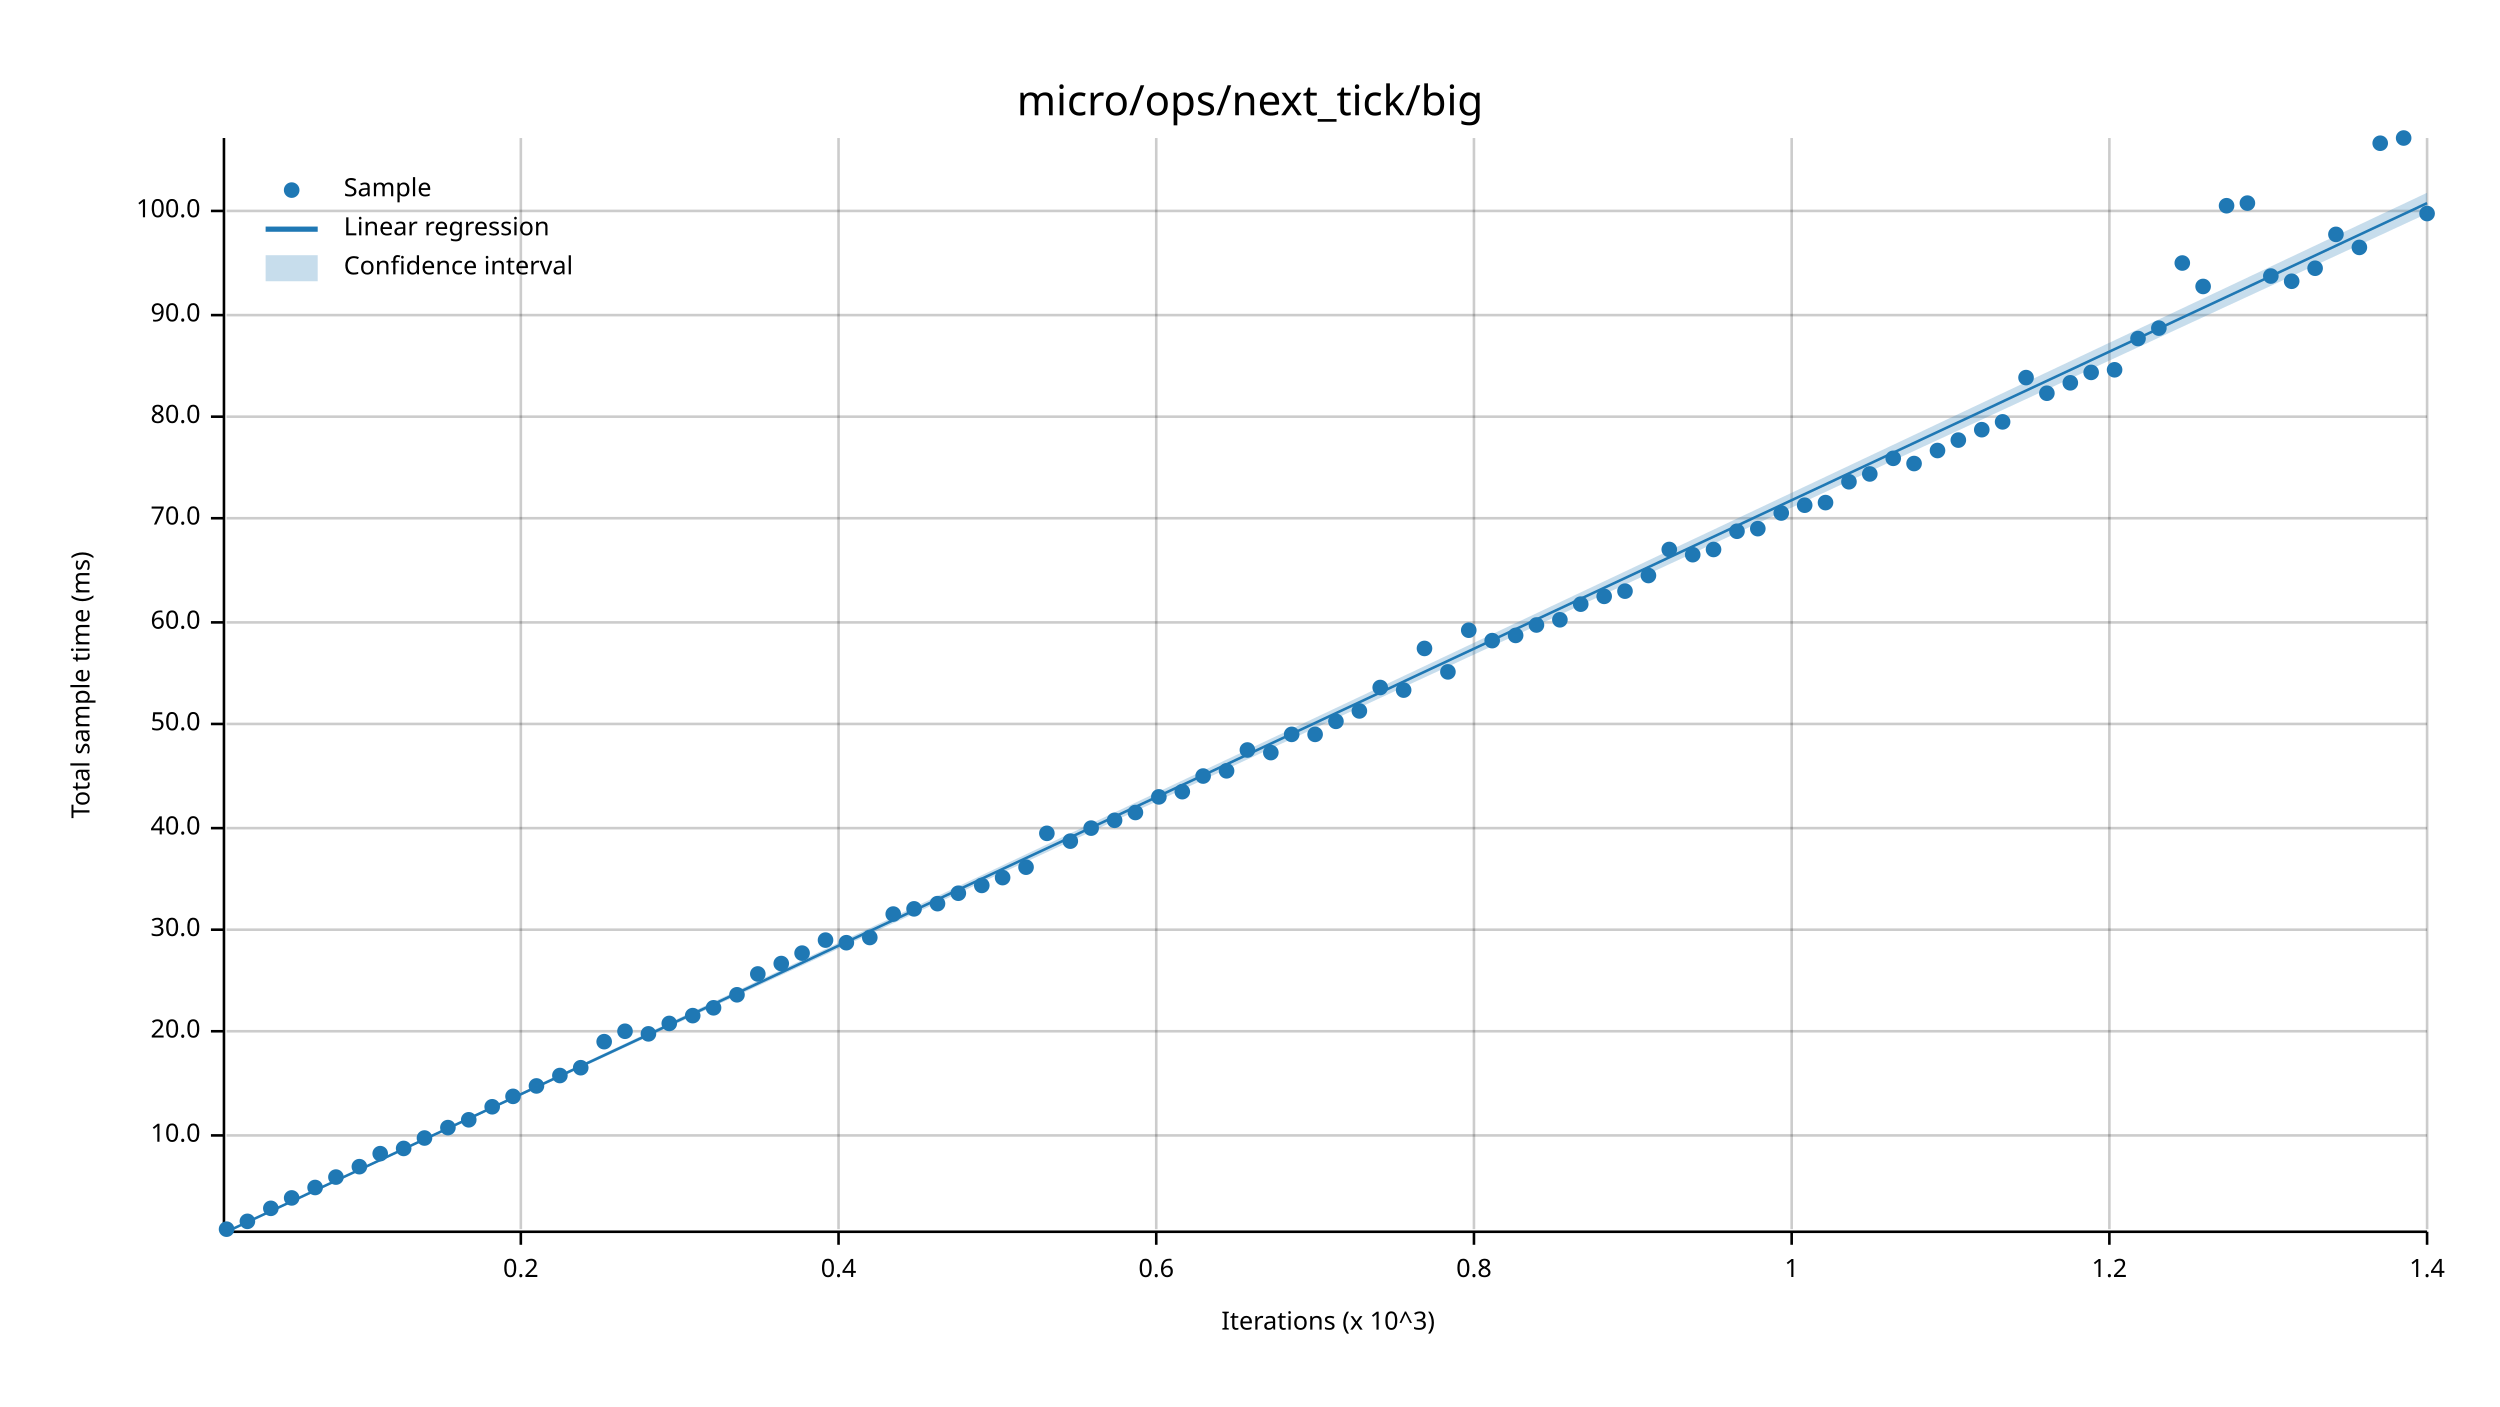
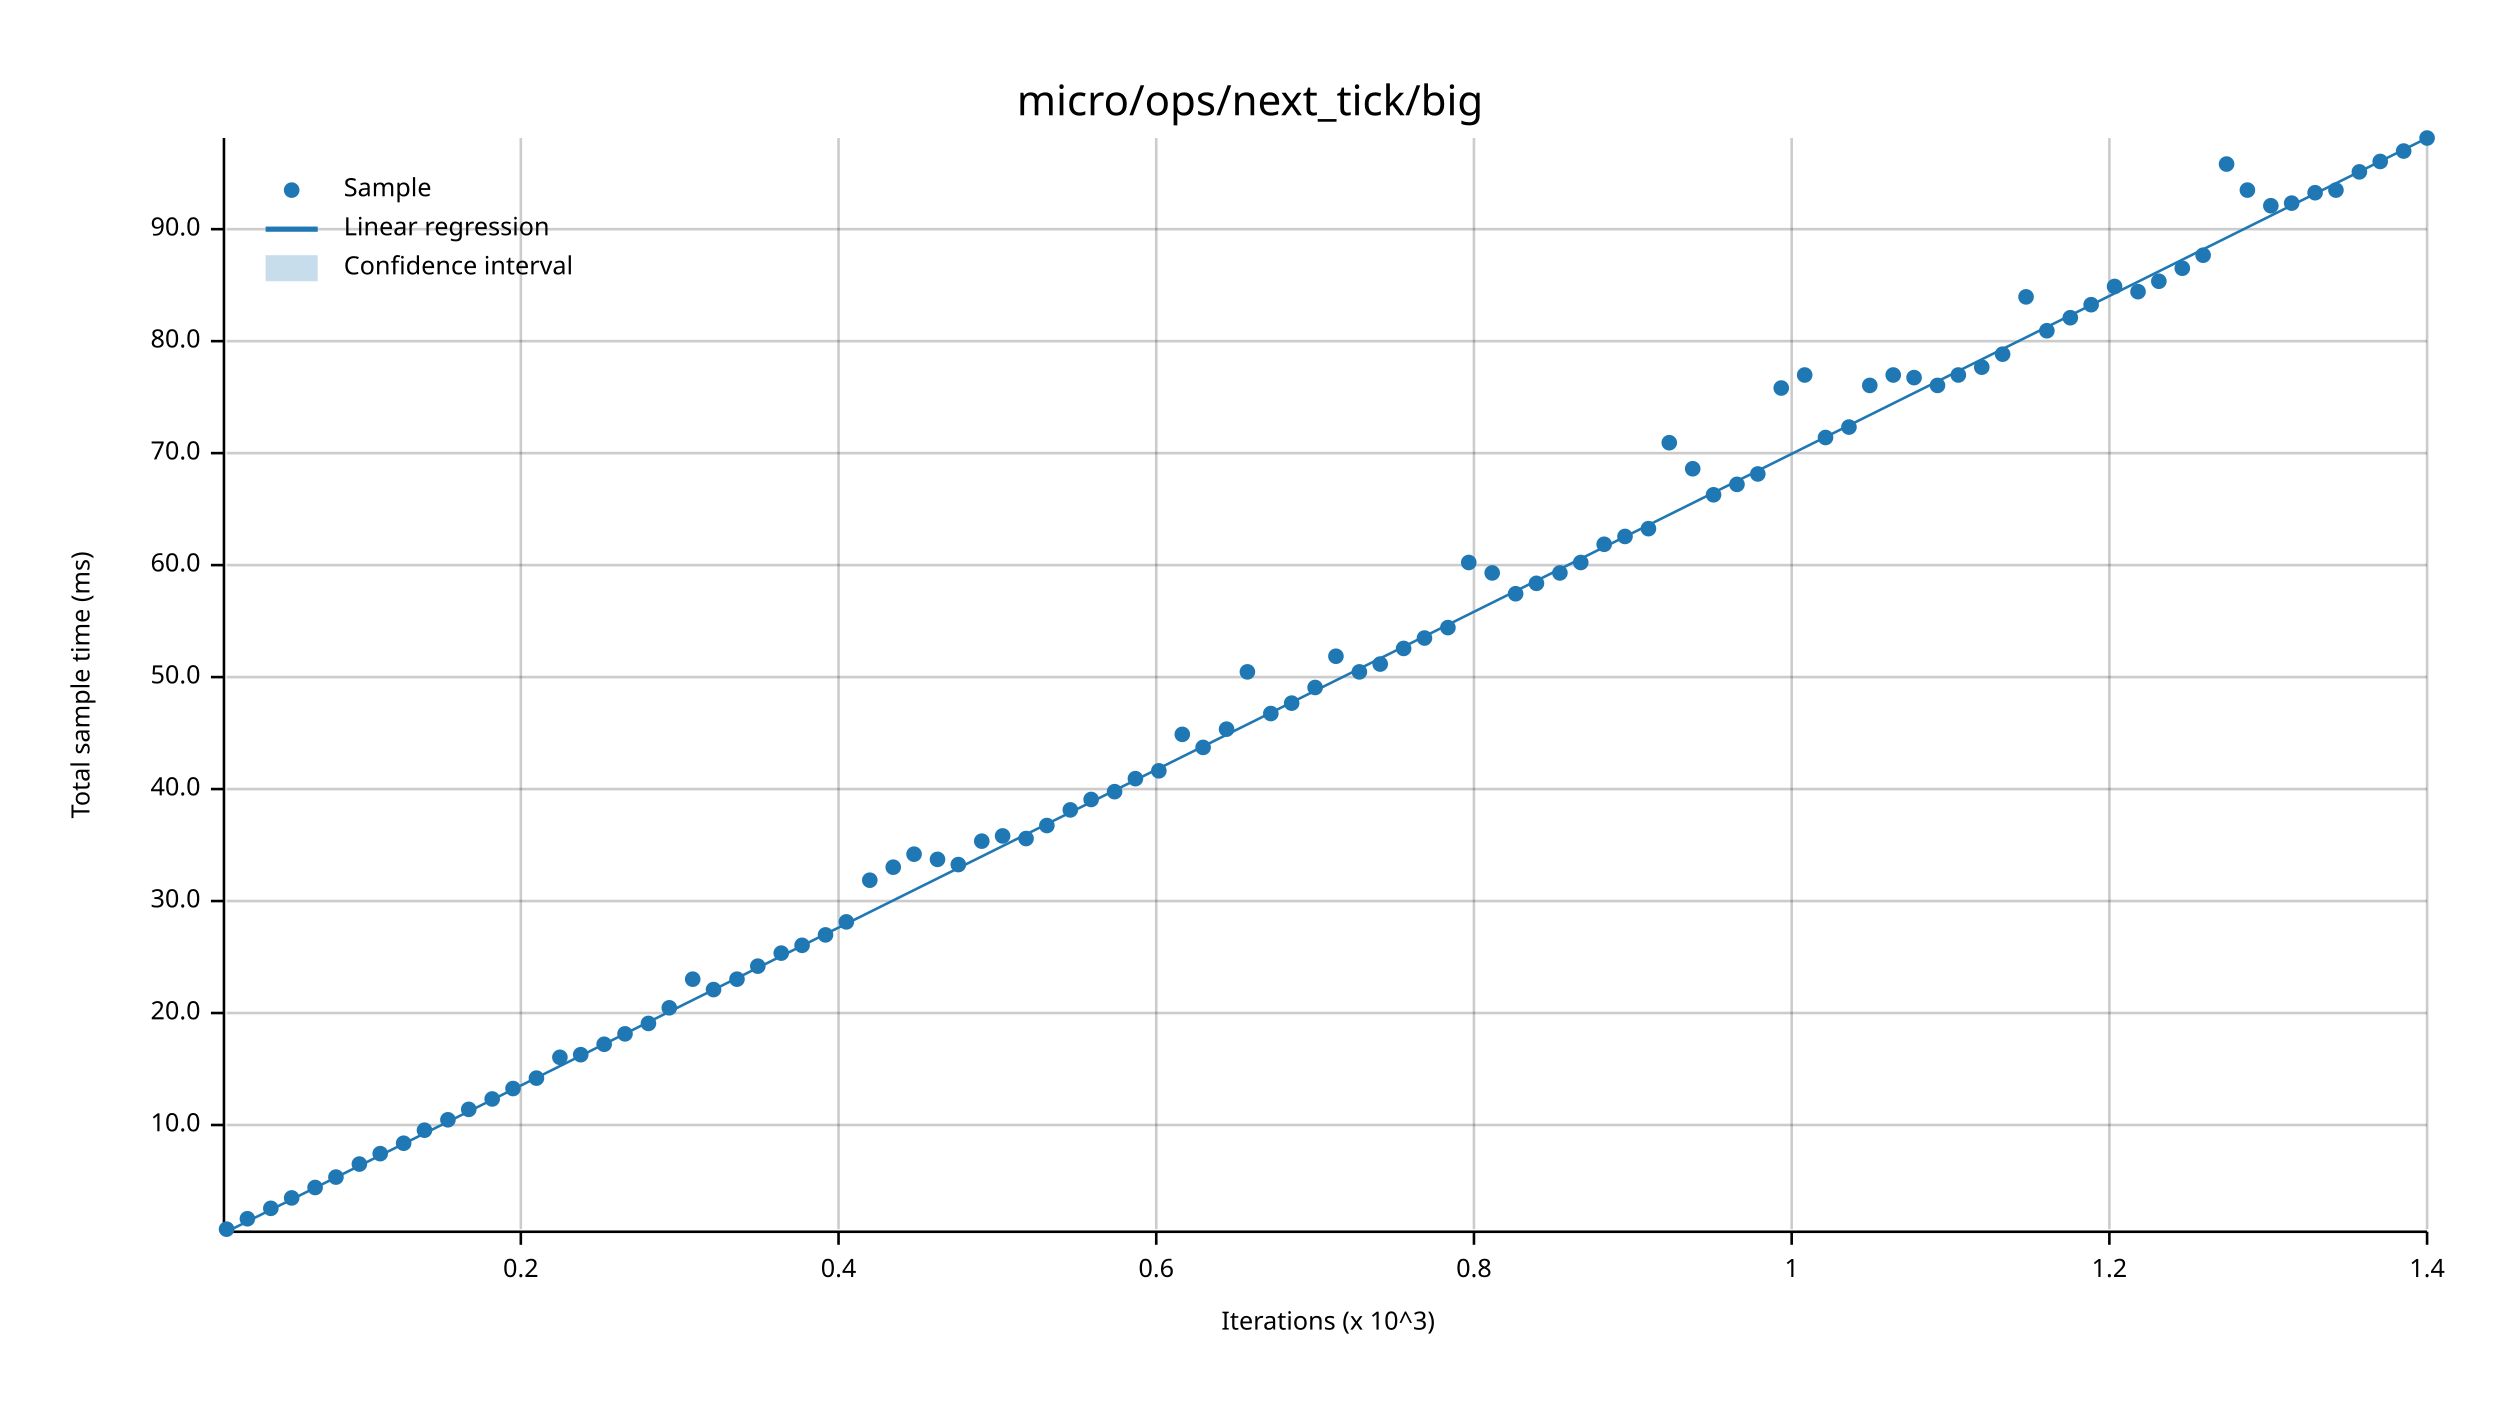
<svg xmlns="http://www.w3.org/2000/svg" width="960" height="540" viewBox="0 0 960 540">
  <text x="480" y="32" dy="0.76em" text-anchor="middle" font-family="sans-serif" font-size="16.129" opacity="1" fill="#000000">
micro/ops/next_tick/big
</text>
  <text x="27" y="263" dy="0.76em" text-anchor="middle" font-family="sans-serif" font-size="9.677" opacity="1" fill="#000000" transform="rotate(270, 27, 263)">
Total sample time (ms)
</text>
  <text x="510" y="513" dy="-0.5ex" text-anchor="middle" font-family="sans-serif" font-size="9.677" opacity="1" fill="#000000">
Iterations (x 10^3)
</text>
  <line opacity="0.2" stroke="#000000" stroke-width="1" x1="200" y1="472" x2="200" y2="53" />
  <line opacity="0.2" stroke="#000000" stroke-width="1" x1="322" y1="472" x2="322" y2="53" />
  <line opacity="0.2" stroke="#000000" stroke-width="1" x1="444" y1="472" x2="444" y2="53" />
  <line opacity="0.2" stroke="#000000" stroke-width="1" x1="566" y1="472" x2="566" y2="53" />
  <line opacity="0.2" stroke="#000000" stroke-width="1" x1="688" y1="472" x2="688" y2="53" />
  <line opacity="0.2" stroke="#000000" stroke-width="1" x1="810" y1="472" x2="810" y2="53" />
  <line opacity="0.2" stroke="#000000" stroke-width="1" x1="932" y1="472" x2="932" y2="53" />
-   <line opacity="0.2" stroke="#000000" stroke-width="1" x1="87" y1="436" x2="932" y2="436" />
-   <line opacity="0.2" stroke="#000000" stroke-width="1" x1="87" y1="396" x2="932" y2="396" />
-   <line opacity="0.2" stroke="#000000" stroke-width="1" x1="87" y1="357" x2="932" y2="357" />
-   <line opacity="0.2" stroke="#000000" stroke-width="1" x1="87" y1="318" x2="932" y2="318" />
-   <line opacity="0.2" stroke="#000000" stroke-width="1" x1="87" y1="278" x2="932" y2="278" />
-   <line opacity="0.2" stroke="#000000" stroke-width="1" x1="87" y1="239" x2="932" y2="239" />
-   <line opacity="0.2" stroke="#000000" stroke-width="1" x1="87" y1="199" x2="932" y2="199" />
-   <line opacity="0.2" stroke="#000000" stroke-width="1" x1="87" y1="160" x2="932" y2="160" />
-   <line opacity="0.2" stroke="#000000" stroke-width="1" x1="87" y1="121" x2="932" y2="121" />
-   <line opacity="0.2" stroke="#000000" stroke-width="1" x1="87" y1="81" x2="932" y2="81" />
+   <line opacity="0.2" stroke="#000000" stroke-width="1" x1="87" y1="432" x2="932" y2="432" />
+   <line opacity="0.2" stroke="#000000" stroke-width="1" x1="87" y1="389" x2="932" y2="389" />
+   <line opacity="0.2" stroke="#000000" stroke-width="1" x1="87" y1="346" x2="932" y2="346" />
+   <line opacity="0.2" stroke="#000000" stroke-width="1" x1="87" y1="303" x2="932" y2="303" />
+   <line opacity="0.2" stroke="#000000" stroke-width="1" x1="87" y1="260" x2="932" y2="260" />
+   <line opacity="0.2" stroke="#000000" stroke-width="1" x1="87" y1="217" x2="932" y2="217" />
+   <line opacity="0.2" stroke="#000000" stroke-width="1" x1="87" y1="174" x2="932" y2="174" />
+   <line opacity="0.2" stroke="#000000" stroke-width="1" x1="87" y1="131" x2="932" y2="131" />
+   <line opacity="0.2" stroke="#000000" stroke-width="1" x1="87" y1="88" x2="932" y2="88" />
  <polyline fill="none" opacity="1" stroke="#000000" stroke-width="1" points="86,53 86,472 " />
-   <text x="77" y="436" dy="0.5ex" text-anchor="end" font-family="sans-serif" font-size="9.677" opacity="1" fill="#000000">
+   <text x="77" y="432" dy="0.5ex" text-anchor="end" font-family="sans-serif" font-size="9.677" opacity="1" fill="#000000">
10.0
</text>
-   <polyline fill="none" opacity="1" stroke="#000000" stroke-width="1" points="81,436 86,436 " />
-   <text x="77" y="396" dy="0.5ex" text-anchor="end" font-family="sans-serif" font-size="9.677" opacity="1" fill="#000000">
+   <polyline fill="none" opacity="1" stroke="#000000" stroke-width="1" points="81,432 86,432 " />
+   <text x="77" y="389" dy="0.5ex" text-anchor="end" font-family="sans-serif" font-size="9.677" opacity="1" fill="#000000">
20.0
</text>
-   <polyline fill="none" opacity="1" stroke="#000000" stroke-width="1" points="81,396 86,396 " />
-   <text x="77" y="357" dy="0.5ex" text-anchor="end" font-family="sans-serif" font-size="9.677" opacity="1" fill="#000000">
+   <polyline fill="none" opacity="1" stroke="#000000" stroke-width="1" points="81,389 86,389 " />
+   <text x="77" y="346" dy="0.5ex" text-anchor="end" font-family="sans-serif" font-size="9.677" opacity="1" fill="#000000">
30.0
</text>
-   <polyline fill="none" opacity="1" stroke="#000000" stroke-width="1" points="81,357 86,357 " />
-   <text x="77" y="318" dy="0.5ex" text-anchor="end" font-family="sans-serif" font-size="9.677" opacity="1" fill="#000000">
+   <polyline fill="none" opacity="1" stroke="#000000" stroke-width="1" points="81,346 86,346 " />
+   <text x="77" y="303" dy="0.5ex" text-anchor="end" font-family="sans-serif" font-size="9.677" opacity="1" fill="#000000">
40.0
</text>
-   <polyline fill="none" opacity="1" stroke="#000000" stroke-width="1" points="81,318 86,318 " />
-   <text x="77" y="278" dy="0.5ex" text-anchor="end" font-family="sans-serif" font-size="9.677" opacity="1" fill="#000000">
+   <polyline fill="none" opacity="1" stroke="#000000" stroke-width="1" points="81,303 86,303 " />
+   <text x="77" y="260" dy="0.5ex" text-anchor="end" font-family="sans-serif" font-size="9.677" opacity="1" fill="#000000">
50.0
</text>
-   <polyline fill="none" opacity="1" stroke="#000000" stroke-width="1" points="81,278 86,278 " />
-   <text x="77" y="239" dy="0.5ex" text-anchor="end" font-family="sans-serif" font-size="9.677" opacity="1" fill="#000000">
+   <polyline fill="none" opacity="1" stroke="#000000" stroke-width="1" points="81,260 86,260 " />
+   <text x="77" y="217" dy="0.5ex" text-anchor="end" font-family="sans-serif" font-size="9.677" opacity="1" fill="#000000">
60.0
</text>
-   <polyline fill="none" opacity="1" stroke="#000000" stroke-width="1" points="81,239 86,239 " />
-   <text x="77" y="199" dy="0.5ex" text-anchor="end" font-family="sans-serif" font-size="9.677" opacity="1" fill="#000000">
+   <polyline fill="none" opacity="1" stroke="#000000" stroke-width="1" points="81,217 86,217 " />
+   <text x="77" y="174" dy="0.5ex" text-anchor="end" font-family="sans-serif" font-size="9.677" opacity="1" fill="#000000">
70.0
</text>
-   <polyline fill="none" opacity="1" stroke="#000000" stroke-width="1" points="81,199 86,199 " />
-   <text x="77" y="160" dy="0.5ex" text-anchor="end" font-family="sans-serif" font-size="9.677" opacity="1" fill="#000000">
+   <polyline fill="none" opacity="1" stroke="#000000" stroke-width="1" points="81,174 86,174 " />
+   <text x="77" y="131" dy="0.5ex" text-anchor="end" font-family="sans-serif" font-size="9.677" opacity="1" fill="#000000">
80.0
</text>
-   <polyline fill="none" opacity="1" stroke="#000000" stroke-width="1" points="81,160 86,160 " />
-   <text x="77" y="121" dy="0.5ex" text-anchor="end" font-family="sans-serif" font-size="9.677" opacity="1" fill="#000000">
+   <polyline fill="none" opacity="1" stroke="#000000" stroke-width="1" points="81,131 86,131 " />
+   <text x="77" y="88" dy="0.5ex" text-anchor="end" font-family="sans-serif" font-size="9.677" opacity="1" fill="#000000">
90.0
</text>
-   <polyline fill="none" opacity="1" stroke="#000000" stroke-width="1" points="81,121 86,121 " />
-   <text x="77" y="81" dy="0.5ex" text-anchor="end" font-family="sans-serif" font-size="9.677" opacity="1" fill="#000000">
- 100.0
- </text>
-   <polyline fill="none" opacity="1" stroke="#000000" stroke-width="1" points="81,81 86,81 " />
+   <polyline fill="none" opacity="1" stroke="#000000" stroke-width="1" points="81,88 86,88 " />
  <polyline fill="none" opacity="1" stroke="#000000" stroke-width="1" points="87,473 932,473 " />
  <text x="200" y="483" dy="0.76em" text-anchor="middle" font-family="sans-serif" font-size="9.677" opacity="1" fill="#000000">
0.2
</text>
  <polyline fill="none" opacity="1" stroke="#000000" stroke-width="1" points="200,473 200,478 " />
  <text x="322" y="483" dy="0.76em" text-anchor="middle" font-family="sans-serif" font-size="9.677" opacity="1" fill="#000000">
0.4
</text>
  <polyline fill="none" opacity="1" stroke="#000000" stroke-width="1" points="322,473 322,478 " />
  <text x="444" y="483" dy="0.76em" text-anchor="middle" font-family="sans-serif" font-size="9.677" opacity="1" fill="#000000">
0.6
</text>
  <polyline fill="none" opacity="1" stroke="#000000" stroke-width="1" points="444,473 444,478 " />
  <text x="566" y="483" dy="0.76em" text-anchor="middle" font-family="sans-serif" font-size="9.677" opacity="1" fill="#000000">
0.8
</text>
  <polyline fill="none" opacity="1" stroke="#000000" stroke-width="1" points="566,473 566,478 " />
  <text x="688" y="483" dy="0.76em" text-anchor="middle" font-family="sans-serif" font-size="9.677" opacity="1" fill="#000000">
1
</text>
  <polyline fill="none" opacity="1" stroke="#000000" stroke-width="1" points="688,473 688,478 " />
  <text x="810" y="483" dy="0.76em" text-anchor="middle" font-family="sans-serif" font-size="9.677" opacity="1" fill="#000000">
1.2
</text>
  <polyline fill="none" opacity="1" stroke="#000000" stroke-width="1" points="810,473 810,478 " />
  <text x="932" y="483" dy="0.76em" text-anchor="middle" font-family="sans-serif" font-size="9.677" opacity="1" fill="#000000">
1.4
</text>
  <polyline fill="none" opacity="1" stroke="#000000" stroke-width="1" points="932,473 932,478 " />
  <circle cx="87" cy="472" r="3" opacity="1" fill="#1F78B4" stroke="none" stroke-width="1" />
-   <circle cx="95" cy="469" r="3" opacity="1" fill="#1F78B4" stroke="none" stroke-width="1" />
+   <circle cx="95" cy="468" r="3" opacity="1" fill="#1F78B4" stroke="none" stroke-width="1" />
  <circle cx="104" cy="464" r="3" opacity="1" fill="#1F78B4" stroke="none" stroke-width="1" />
  <circle cx="112" cy="460" r="3" opacity="1" fill="#1F78B4" stroke="none" stroke-width="1" />
  <circle cx="121" cy="456" r="3" opacity="1" fill="#1F78B4" stroke="none" stroke-width="1" />
  <circle cx="129" cy="452" r="3" opacity="1" fill="#1F78B4" stroke="none" stroke-width="1" />
-   <circle cx="138" cy="448" r="3" opacity="1" fill="#1F78B4" stroke="none" stroke-width="1" />
+   <circle cx="138" cy="447" r="3" opacity="1" fill="#1F78B4" stroke="none" stroke-width="1" />
  <circle cx="146" cy="443" r="3" opacity="1" fill="#1F78B4" stroke="none" stroke-width="1" />
-   <circle cx="155" cy="441" r="3" opacity="1" fill="#1F78B4" stroke="none" stroke-width="1" />
-   <circle cx="163" cy="437" r="3" opacity="1" fill="#1F78B4" stroke="none" stroke-width="1" />
-   <circle cx="172" cy="433" r="3" opacity="1" fill="#1F78B4" stroke="none" stroke-width="1" />
-   <circle cx="180" cy="430" r="3" opacity="1" fill="#1F78B4" stroke="none" stroke-width="1" />
-   <circle cx="189" cy="425" r="3" opacity="1" fill="#1F78B4" stroke="none" stroke-width="1" />
-   <circle cx="197" cy="421" r="3" opacity="1" fill="#1F78B4" stroke="none" stroke-width="1" />
-   <circle cx="206" cy="417" r="3" opacity="1" fill="#1F78B4" stroke="none" stroke-width="1" />
-   <circle cx="215" cy="413" r="3" opacity="1" fill="#1F78B4" stroke="none" stroke-width="1" />
-   <circle cx="223" cy="410" r="3" opacity="1" fill="#1F78B4" stroke="none" stroke-width="1" />
-   <circle cx="232" cy="400" r="3" opacity="1" fill="#1F78B4" stroke="none" stroke-width="1" />
-   <circle cx="240" cy="396" r="3" opacity="1" fill="#1F78B4" stroke="none" stroke-width="1" />
-   <circle cx="249" cy="397" r="3" opacity="1" fill="#1F78B4" stroke="none" stroke-width="1" />
-   <circle cx="257" cy="393" r="3" opacity="1" fill="#1F78B4" stroke="none" stroke-width="1" />
-   <circle cx="266" cy="390" r="3" opacity="1" fill="#1F78B4" stroke="none" stroke-width="1" />
-   <circle cx="274" cy="387" r="3" opacity="1" fill="#1F78B4" stroke="none" stroke-width="1" />
-   <circle cx="283" cy="382" r="3" opacity="1" fill="#1F78B4" stroke="none" stroke-width="1" />
-   <circle cx="291" cy="374" r="3" opacity="1" fill="#1F78B4" stroke="none" stroke-width="1" />
-   <circle cx="300" cy="370" r="3" opacity="1" fill="#1F78B4" stroke="none" stroke-width="1" />
-   <circle cx="308" cy="366" r="3" opacity="1" fill="#1F78B4" stroke="none" stroke-width="1" />
-   <circle cx="317" cy="361" r="3" opacity="1" fill="#1F78B4" stroke="none" stroke-width="1" />
-   <circle cx="325" cy="362" r="3" opacity="1" fill="#1F78B4" stroke="none" stroke-width="1" />
-   <circle cx="334" cy="360" r="3" opacity="1" fill="#1F78B4" stroke="none" stroke-width="1" />
-   <circle cx="343" cy="351" r="3" opacity="1" fill="#1F78B4" stroke="none" stroke-width="1" />
-   <circle cx="351" cy="349" r="3" opacity="1" fill="#1F78B4" stroke="none" stroke-width="1" />
-   <circle cx="360" cy="347" r="3" opacity="1" fill="#1F78B4" stroke="none" stroke-width="1" />
-   <circle cx="368" cy="343" r="3" opacity="1" fill="#1F78B4" stroke="none" stroke-width="1" />
-   <circle cx="377" cy="340" r="3" opacity="1" fill="#1F78B4" stroke="none" stroke-width="1" />
-   <circle cx="385" cy="337" r="3" opacity="1" fill="#1F78B4" stroke="none" stroke-width="1" />
-   <circle cx="394" cy="333" r="3" opacity="1" fill="#1F78B4" stroke="none" stroke-width="1" />
-   <circle cx="402" cy="320" r="3" opacity="1" fill="#1F78B4" stroke="none" stroke-width="1" />
-   <circle cx="411" cy="323" r="3" opacity="1" fill="#1F78B4" stroke="none" stroke-width="1" />
-   <circle cx="419" cy="318" r="3" opacity="1" fill="#1F78B4" stroke="none" stroke-width="1" />
-   <circle cx="428" cy="315" r="3" opacity="1" fill="#1F78B4" stroke="none" stroke-width="1" />
-   <circle cx="436" cy="312" r="3" opacity="1" fill="#1F78B4" stroke="none" stroke-width="1" />
-   <circle cx="445" cy="306" r="3" opacity="1" fill="#1F78B4" stroke="none" stroke-width="1" />
-   <circle cx="454" cy="304" r="3" opacity="1" fill="#1F78B4" stroke="none" stroke-width="1" />
-   <circle cx="462" cy="298" r="3" opacity="1" fill="#1F78B4" stroke="none" stroke-width="1" />
-   <circle cx="471" cy="296" r="3" opacity="1" fill="#1F78B4" stroke="none" stroke-width="1" />
-   <circle cx="479" cy="288" r="3" opacity="1" fill="#1F78B4" stroke="none" stroke-width="1" />
-   <circle cx="488" cy="289" r="3" opacity="1" fill="#1F78B4" stroke="none" stroke-width="1" />
-   <circle cx="496" cy="282" r="3" opacity="1" fill="#1F78B4" stroke="none" stroke-width="1" />
-   <circle cx="505" cy="282" r="3" opacity="1" fill="#1F78B4" stroke="none" stroke-width="1" />
-   <circle cx="513" cy="277" r="3" opacity="1" fill="#1F78B4" stroke="none" stroke-width="1" />
-   <circle cx="522" cy="273" r="3" opacity="1" fill="#1F78B4" stroke="none" stroke-width="1" />
-   <circle cx="530" cy="264" r="3" opacity="1" fill="#1F78B4" stroke="none" stroke-width="1" />
-   <circle cx="539" cy="265" r="3" opacity="1" fill="#1F78B4" stroke="none" stroke-width="1" />
-   <circle cx="547" cy="249" r="3" opacity="1" fill="#1F78B4" stroke="none" stroke-width="1" />
-   <circle cx="556" cy="258" r="3" opacity="1" fill="#1F78B4" stroke="none" stroke-width="1" />
-   <circle cx="564" cy="242" r="3" opacity="1" fill="#1F78B4" stroke="none" stroke-width="1" />
-   <circle cx="573" cy="246" r="3" opacity="1" fill="#1F78B4" stroke="none" stroke-width="1" />
-   <circle cx="582" cy="244" r="3" opacity="1" fill="#1F78B4" stroke="none" stroke-width="1" />
-   <circle cx="590" cy="240" r="3" opacity="1" fill="#1F78B4" stroke="none" stroke-width="1" />
-   <circle cx="599" cy="238" r="3" opacity="1" fill="#1F78B4" stroke="none" stroke-width="1" />
-   <circle cx="607" cy="232" r="3" opacity="1" fill="#1F78B4" stroke="none" stroke-width="1" />
-   <circle cx="616" cy="229" r="3" opacity="1" fill="#1F78B4" stroke="none" stroke-width="1" />
-   <circle cx="624" cy="227" r="3" opacity="1" fill="#1F78B4" stroke="none" stroke-width="1" />
-   <circle cx="633" cy="221" r="3" opacity="1" fill="#1F78B4" stroke="none" stroke-width="1" />
-   <circle cx="641" cy="211" r="3" opacity="1" fill="#1F78B4" stroke="none" stroke-width="1" />
-   <circle cx="650" cy="213" r="3" opacity="1" fill="#1F78B4" stroke="none" stroke-width="1" />
-   <circle cx="658" cy="211" r="3" opacity="1" fill="#1F78B4" stroke="none" stroke-width="1" />
-   <circle cx="667" cy="204" r="3" opacity="1" fill="#1F78B4" stroke="none" stroke-width="1" />
-   <circle cx="675" cy="203" r="3" opacity="1" fill="#1F78B4" stroke="none" stroke-width="1" />
-   <circle cx="684" cy="197" r="3" opacity="1" fill="#1F78B4" stroke="none" stroke-width="1" />
-   <circle cx="693" cy="194" r="3" opacity="1" fill="#1F78B4" stroke="none" stroke-width="1" />
-   <circle cx="701" cy="193" r="3" opacity="1" fill="#1F78B4" stroke="none" stroke-width="1" />
-   <circle cx="710" cy="185" r="3" opacity="1" fill="#1F78B4" stroke="none" stroke-width="1" />
-   <circle cx="718" cy="182" r="3" opacity="1" fill="#1F78B4" stroke="none" stroke-width="1" />
-   <circle cx="727" cy="176" r="3" opacity="1" fill="#1F78B4" stroke="none" stroke-width="1" />
-   <circle cx="735" cy="178" r="3" opacity="1" fill="#1F78B4" stroke="none" stroke-width="1" />
-   <circle cx="744" cy="173" r="3" opacity="1" fill="#1F78B4" stroke="none" stroke-width="1" />
-   <circle cx="752" cy="169" r="3" opacity="1" fill="#1F78B4" stroke="none" stroke-width="1" />
-   <circle cx="761" cy="165" r="3" opacity="1" fill="#1F78B4" stroke="none" stroke-width="1" />
-   <circle cx="769" cy="162" r="3" opacity="1" fill="#1F78B4" stroke="none" stroke-width="1" />
-   <circle cx="778" cy="145" r="3" opacity="1" fill="#1F78B4" stroke="none" stroke-width="1" />
-   <circle cx="786" cy="151" r="3" opacity="1" fill="#1F78B4" stroke="none" stroke-width="1" />
-   <circle cx="795" cy="147" r="3" opacity="1" fill="#1F78B4" stroke="none" stroke-width="1" />
-   <circle cx="803" cy="143" r="3" opacity="1" fill="#1F78B4" stroke="none" stroke-width="1" />
-   <circle cx="812" cy="142" r="3" opacity="1" fill="#1F78B4" stroke="none" stroke-width="1" />
-   <circle cx="821" cy="130" r="3" opacity="1" fill="#1F78B4" stroke="none" stroke-width="1" />
-   <circle cx="829" cy="126" r="3" opacity="1" fill="#1F78B4" stroke="none" stroke-width="1" />
-   <circle cx="838" cy="101" r="3" opacity="1" fill="#1F78B4" stroke="none" stroke-width="1" />
-   <circle cx="846" cy="110" r="3" opacity="1" fill="#1F78B4" stroke="none" stroke-width="1" />
-   <circle cx="855" cy="79" r="3" opacity="1" fill="#1F78B4" stroke="none" stroke-width="1" />
-   <circle cx="863" cy="78" r="3" opacity="1" fill="#1F78B4" stroke="none" stroke-width="1" />
-   <circle cx="872" cy="106" r="3" opacity="1" fill="#1F78B4" stroke="none" stroke-width="1" />
-   <circle cx="880" cy="108" r="3" opacity="1" fill="#1F78B4" stroke="none" stroke-width="1" />
-   <circle cx="889" cy="103" r="3" opacity="1" fill="#1F78B4" stroke="none" stroke-width="1" />
-   <circle cx="897" cy="90" r="3" opacity="1" fill="#1F78B4" stroke="none" stroke-width="1" />
-   <circle cx="906" cy="95" r="3" opacity="1" fill="#1F78B4" stroke="none" stroke-width="1" />
-   <circle cx="914" cy="55" r="3" opacity="1" fill="#1F78B4" stroke="none" stroke-width="1" />
-   <circle cx="923" cy="53" r="3" opacity="1" fill="#1F78B4" stroke="none" stroke-width="1" />
-   <circle cx="932" cy="82" r="3" opacity="1" fill="#1F78B4" stroke="none" stroke-width="1" />
-   <polyline fill="none" opacity="1" stroke="#1F78B4" stroke-width="1" points="87,473 932,78 " />
-   <polygon opacity="0.25" fill="#1F78B4" points="87,473 932,82 932,74 " />
+   <circle cx="155" cy="439" r="3" opacity="1" fill="#1F78B4" stroke="none" stroke-width="1" />
+   <circle cx="163" cy="434" r="3" opacity="1" fill="#1F78B4" stroke="none" stroke-width="1" />
+   <circle cx="172" cy="430" r="3" opacity="1" fill="#1F78B4" stroke="none" stroke-width="1" />
+   <circle cx="180" cy="426" r="3" opacity="1" fill="#1F78B4" stroke="none" stroke-width="1" />
+   <circle cx="189" cy="422" r="3" opacity="1" fill="#1F78B4" stroke="none" stroke-width="1" />
+   <circle cx="197" cy="418" r="3" opacity="1" fill="#1F78B4" stroke="none" stroke-width="1" />
+   <circle cx="206" cy="414" r="3" opacity="1" fill="#1F78B4" stroke="none" stroke-width="1" />
+   <circle cx="215" cy="406" r="3" opacity="1" fill="#1F78B4" stroke="none" stroke-width="1" />
+   <circle cx="223" cy="405" r="3" opacity="1" fill="#1F78B4" stroke="none" stroke-width="1" />
+   <circle cx="232" cy="401" r="3" opacity="1" fill="#1F78B4" stroke="none" stroke-width="1" />
+   <circle cx="240" cy="397" r="3" opacity="1" fill="#1F78B4" stroke="none" stroke-width="1" />
+   <circle cx="249" cy="393" r="3" opacity="1" fill="#1F78B4" stroke="none" stroke-width="1" />
+   <circle cx="257" cy="387" r="3" opacity="1" fill="#1F78B4" stroke="none" stroke-width="1" />
+   <circle cx="266" cy="376" r="3" opacity="1" fill="#1F78B4" stroke="none" stroke-width="1" />
+   <circle cx="274" cy="380" r="3" opacity="1" fill="#1F78B4" stroke="none" stroke-width="1" />
+   <circle cx="283" cy="376" r="3" opacity="1" fill="#1F78B4" stroke="none" stroke-width="1" />
+   <circle cx="291" cy="371" r="3" opacity="1" fill="#1F78B4" stroke="none" stroke-width="1" />
+   <circle cx="300" cy="366" r="3" opacity="1" fill="#1F78B4" stroke="none" stroke-width="1" />
+   <circle cx="308" cy="363" r="3" opacity="1" fill="#1F78B4" stroke="none" stroke-width="1" />
+   <circle cx="317" cy="359" r="3" opacity="1" fill="#1F78B4" stroke="none" stroke-width="1" />
+   <circle cx="325" cy="354" r="3" opacity="1" fill="#1F78B4" stroke="none" stroke-width="1" />
+   <circle cx="334" cy="338" r="3" opacity="1" fill="#1F78B4" stroke="none" stroke-width="1" />
+   <circle cx="343" cy="333" r="3" opacity="1" fill="#1F78B4" stroke="none" stroke-width="1" />
+   <circle cx="351" cy="328" r="3" opacity="1" fill="#1F78B4" stroke="none" stroke-width="1" />
+   <circle cx="360" cy="330" r="3" opacity="1" fill="#1F78B4" stroke="none" stroke-width="1" />
+   <circle cx="368" cy="332" r="3" opacity="1" fill="#1F78B4" stroke="none" stroke-width="1" />
+   <circle cx="377" cy="323" r="3" opacity="1" fill="#1F78B4" stroke="none" stroke-width="1" />
+   <circle cx="385" cy="321" r="3" opacity="1" fill="#1F78B4" stroke="none" stroke-width="1" />
+   <circle cx="394" cy="322" r="3" opacity="1" fill="#1F78B4" stroke="none" stroke-width="1" />
+   <circle cx="402" cy="317" r="3" opacity="1" fill="#1F78B4" stroke="none" stroke-width="1" />
+   <circle cx="411" cy="311" r="3" opacity="1" fill="#1F78B4" stroke="none" stroke-width="1" />
+   <circle cx="419" cy="307" r="3" opacity="1" fill="#1F78B4" stroke="none" stroke-width="1" />
+   <circle cx="428" cy="304" r="3" opacity="1" fill="#1F78B4" stroke="none" stroke-width="1" />
+   <circle cx="436" cy="299" r="3" opacity="1" fill="#1F78B4" stroke="none" stroke-width="1" />
+   <circle cx="445" cy="296" r="3" opacity="1" fill="#1F78B4" stroke="none" stroke-width="1" />
+   <circle cx="454" cy="282" r="3" opacity="1" fill="#1F78B4" stroke="none" stroke-width="1" />
+   <circle cx="462" cy="287" r="3" opacity="1" fill="#1F78B4" stroke="none" stroke-width="1" />
+   <circle cx="471" cy="280" r="3" opacity="1" fill="#1F78B4" stroke="none" stroke-width="1" />
+   <circle cx="479" cy="258" r="3" opacity="1" fill="#1F78B4" stroke="none" stroke-width="1" />
+   <circle cx="488" cy="274" r="3" opacity="1" fill="#1F78B4" stroke="none" stroke-width="1" />
+   <circle cx="496" cy="270" r="3" opacity="1" fill="#1F78B4" stroke="none" stroke-width="1" />
+   <circle cx="505" cy="264" r="3" opacity="1" fill="#1F78B4" stroke="none" stroke-width="1" />
+   <circle cx="513" cy="252" r="3" opacity="1" fill="#1F78B4" stroke="none" stroke-width="1" />
+   <circle cx="522" cy="258" r="3" opacity="1" fill="#1F78B4" stroke="none" stroke-width="1" />
+   <circle cx="530" cy="255" r="3" opacity="1" fill="#1F78B4" stroke="none" stroke-width="1" />
+   <circle cx="539" cy="249" r="3" opacity="1" fill="#1F78B4" stroke="none" stroke-width="1" />
+   <circle cx="547" cy="245" r="3" opacity="1" fill="#1F78B4" stroke="none" stroke-width="1" />
+   <circle cx="556" cy="241" r="3" opacity="1" fill="#1F78B4" stroke="none" stroke-width="1" />
+   <circle cx="564" cy="216" r="3" opacity="1" fill="#1F78B4" stroke="none" stroke-width="1" />
+   <circle cx="573" cy="220" r="3" opacity="1" fill="#1F78B4" stroke="none" stroke-width="1" />
+   <circle cx="582" cy="228" r="3" opacity="1" fill="#1F78B4" stroke="none" stroke-width="1" />
+   <circle cx="590" cy="224" r="3" opacity="1" fill="#1F78B4" stroke="none" stroke-width="1" />
+   <circle cx="599" cy="220" r="3" opacity="1" fill="#1F78B4" stroke="none" stroke-width="1" />
+   <circle cx="607" cy="216" r="3" opacity="1" fill="#1F78B4" stroke="none" stroke-width="1" />
+   <circle cx="616" cy="209" r="3" opacity="1" fill="#1F78B4" stroke="none" stroke-width="1" />
+   <circle cx="624" cy="206" r="3" opacity="1" fill="#1F78B4" stroke="none" stroke-width="1" />
+   <circle cx="633" cy="203" r="3" opacity="1" fill="#1F78B4" stroke="none" stroke-width="1" />
+   <circle cx="641" cy="170" r="3" opacity="1" fill="#1F78B4" stroke="none" stroke-width="1" />
+   <circle cx="650" cy="180" r="3" opacity="1" fill="#1F78B4" stroke="none" stroke-width="1" />
+   <circle cx="658" cy="190" r="3" opacity="1" fill="#1F78B4" stroke="none" stroke-width="1" />
+   <circle cx="667" cy="186" r="3" opacity="1" fill="#1F78B4" stroke="none" stroke-width="1" />
+   <circle cx="675" cy="182" r="3" opacity="1" fill="#1F78B4" stroke="none" stroke-width="1" />
+   <circle cx="684" cy="149" r="3" opacity="1" fill="#1F78B4" stroke="none" stroke-width="1" />
+   <circle cx="693" cy="144" r="3" opacity="1" fill="#1F78B4" stroke="none" stroke-width="1" />
+   <circle cx="701" cy="168" r="3" opacity="1" fill="#1F78B4" stroke="none" stroke-width="1" />
+   <circle cx="710" cy="164" r="3" opacity="1" fill="#1F78B4" stroke="none" stroke-width="1" />
+   <circle cx="718" cy="148" r="3" opacity="1" fill="#1F78B4" stroke="none" stroke-width="1" />
+   <circle cx="727" cy="144" r="3" opacity="1" fill="#1F78B4" stroke="none" stroke-width="1" />
+   <circle cx="735" cy="145" r="3" opacity="1" fill="#1F78B4" stroke="none" stroke-width="1" />
+   <circle cx="744" cy="148" r="3" opacity="1" fill="#1F78B4" stroke="none" stroke-width="1" />
+   <circle cx="752" cy="144" r="3" opacity="1" fill="#1F78B4" stroke="none" stroke-width="1" />
+   <circle cx="761" cy="141" r="3" opacity="1" fill="#1F78B4" stroke="none" stroke-width="1" />
+   <circle cx="769" cy="136" r="3" opacity="1" fill="#1F78B4" stroke="none" stroke-width="1" />
+   <circle cx="778" cy="114" r="3" opacity="1" fill="#1F78B4" stroke="none" stroke-width="1" />
+   <circle cx="786" cy="127" r="3" opacity="1" fill="#1F78B4" stroke="none" stroke-width="1" />
+   <circle cx="795" cy="122" r="3" opacity="1" fill="#1F78B4" stroke="none" stroke-width="1" />
+   <circle cx="803" cy="117" r="3" opacity="1" fill="#1F78B4" stroke="none" stroke-width="1" />
+   <circle cx="812" cy="110" r="3" opacity="1" fill="#1F78B4" stroke="none" stroke-width="1" />
+   <circle cx="821" cy="112" r="3" opacity="1" fill="#1F78B4" stroke="none" stroke-width="1" />
+   <circle cx="829" cy="108" r="3" opacity="1" fill="#1F78B4" stroke="none" stroke-width="1" />
+   <circle cx="838" cy="103" r="3" opacity="1" fill="#1F78B4" stroke="none" stroke-width="1" />
+   <circle cx="846" cy="98" r="3" opacity="1" fill="#1F78B4" stroke="none" stroke-width="1" />
+   <circle cx="855" cy="63" r="3" opacity="1" fill="#1F78B4" stroke="none" stroke-width="1" />
+   <circle cx="863" cy="73" r="3" opacity="1" fill="#1F78B4" stroke="none" stroke-width="1" />
+   <circle cx="872" cy="79" r="3" opacity="1" fill="#1F78B4" stroke="none" stroke-width="1" />
+   <circle cx="880" cy="78" r="3" opacity="1" fill="#1F78B4" stroke="none" stroke-width="1" />
+   <circle cx="889" cy="74" r="3" opacity="1" fill="#1F78B4" stroke="none" stroke-width="1" />
+   <circle cx="897" cy="73" r="3" opacity="1" fill="#1F78B4" stroke="none" stroke-width="1" />
+   <circle cx="906" cy="66" r="3" opacity="1" fill="#1F78B4" stroke="none" stroke-width="1" />
+   <circle cx="914" cy="62" r="3" opacity="1" fill="#1F78B4" stroke="none" stroke-width="1" />
+   <circle cx="923" cy="58" r="3" opacity="1" fill="#1F78B4" stroke="none" stroke-width="1" />
+   <circle cx="932" cy="53" r="3" opacity="1" fill="#1F78B4" stroke="none" stroke-width="1" />
+   <polyline fill="none" opacity="1" stroke="#1F78B4" stroke-width="1" points="87,473 932,53 " />
+   <polygon opacity="0.25" fill="#1F78B4" points="87,473 932,53 932,53 " />
  <text x="132" y="68" dy="0.76em" text-anchor="start" font-family="sans-serif" font-size="9.677" opacity="1" fill="#000000">
Sample
</text>
  <text x="132" y="83" dy="0.76em" text-anchor="start" font-family="sans-serif" font-size="9.677" opacity="1" fill="#000000">
Linear regression
</text>
  <text x="132" y="98" dy="0.76em" text-anchor="start" font-family="sans-serif" font-size="9.677" opacity="1" fill="#000000">
Confidence interval
</text>
  <circle cx="112" cy="73" r="3" opacity="1" fill="#1F78B4" stroke="none" stroke-width="1" />
  <polyline fill="none" opacity="1" stroke="#1F78B4" stroke-width="2" points="102,88 122,88 " />
  <rect x="102" y="98" width="20" height="10" opacity="0.25" fill="#1F78B4" stroke="none" />
</svg>
